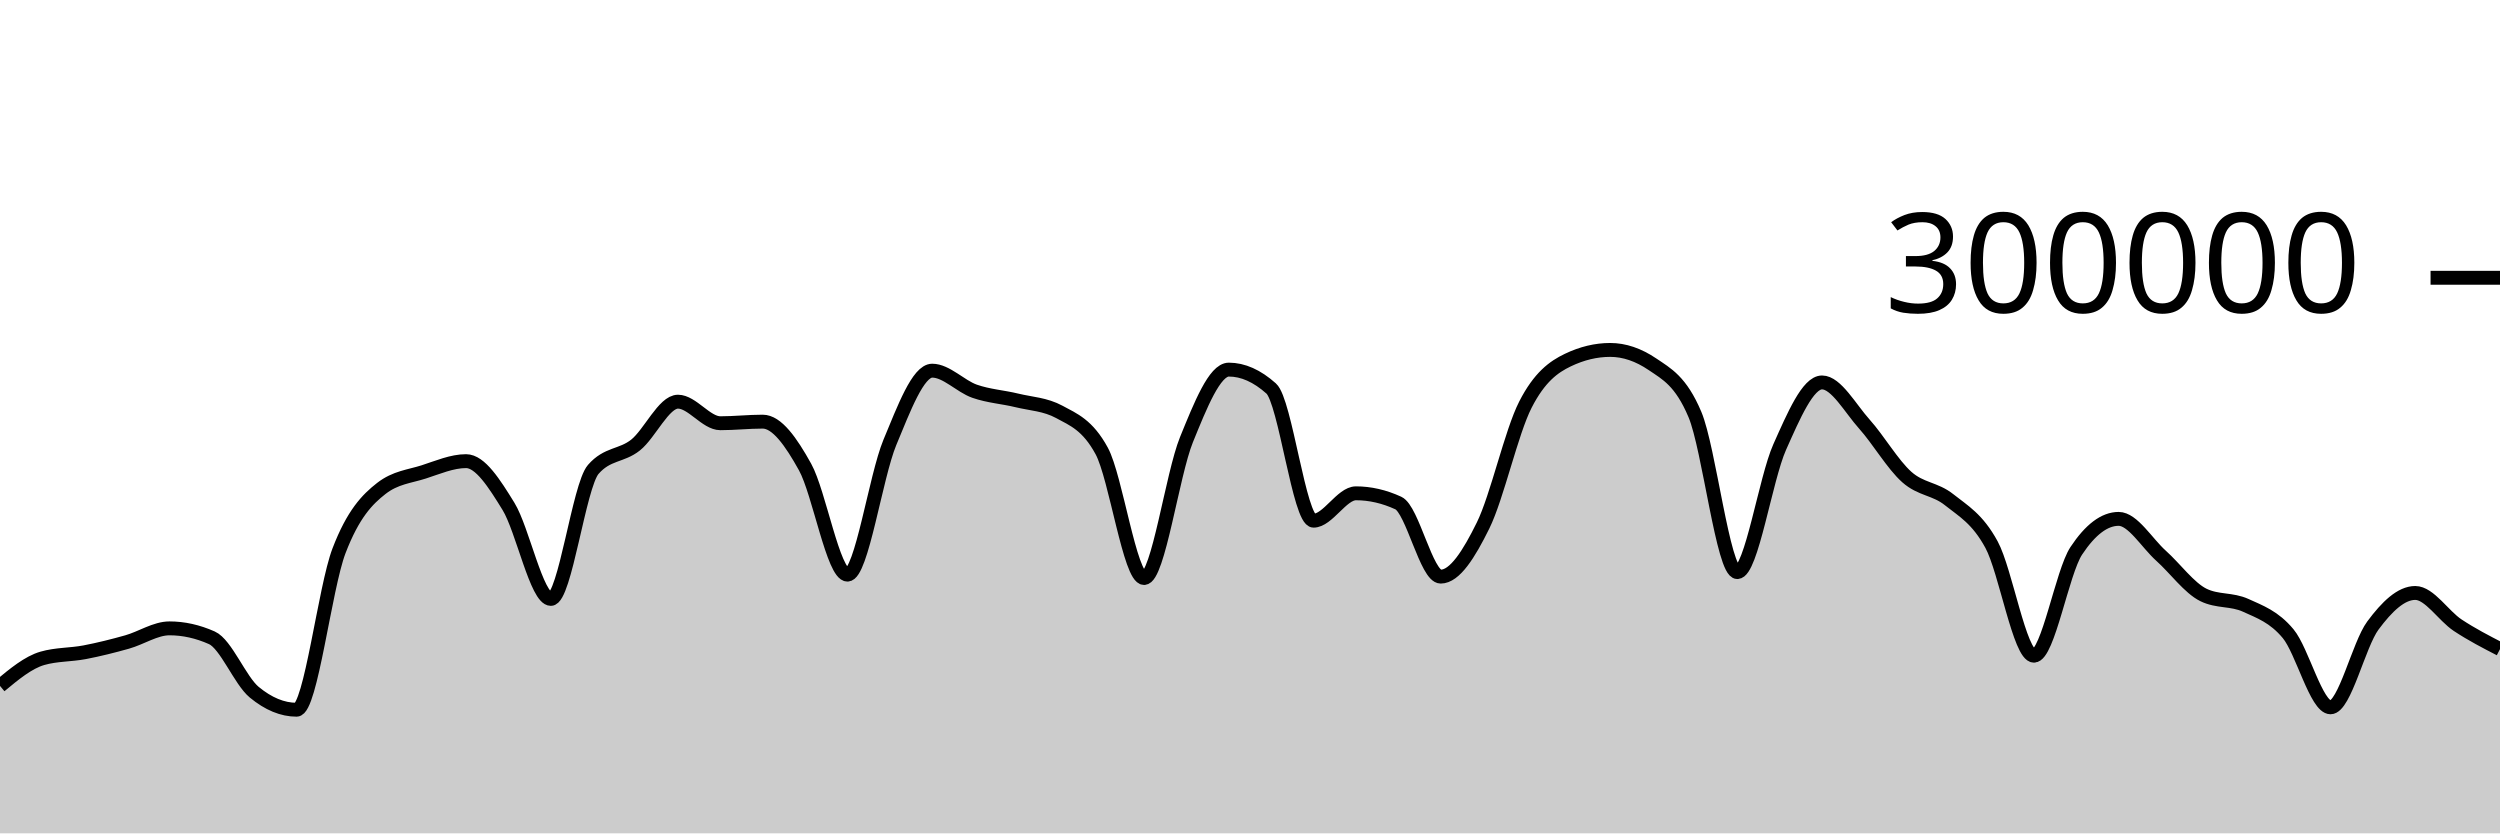
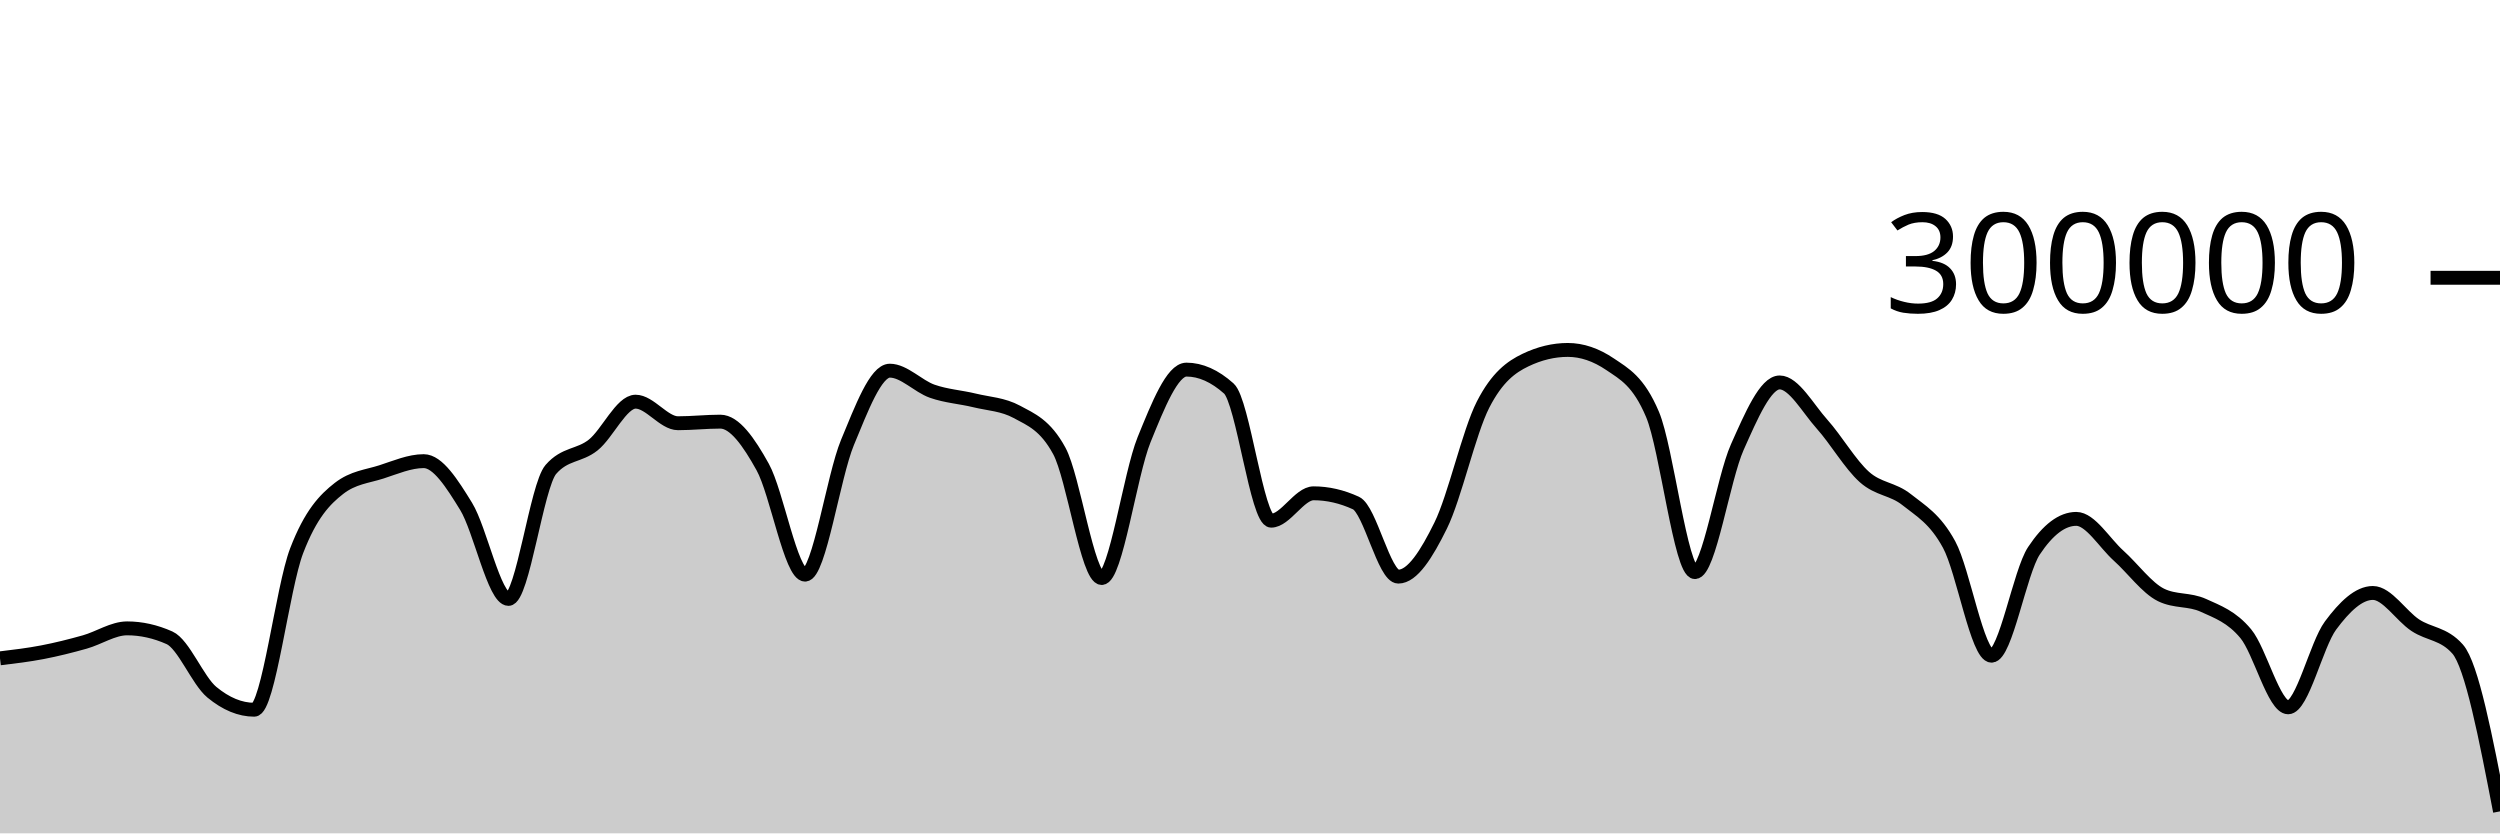
<svg xmlns="http://www.w3.org/2000/svg" viewBox="0 0 180 60">
  <g transform="translate(0,20)">
-     <path class="area" fill="rgba(0, 0, 0, 0.2)" d="M0,29.384C1.017,28.539,2.034,27.693,3.051,27.4C4.068,27.107,5.085,27.156,6.102,26.961C7.119,26.765,8.136,26.511,9.153,26.224C10.169,25.938,11.186,25.242,12.203,25.242C13.22,25.242,14.237,25.469,15.254,25.921C16.271,26.374,17.288,28.998,18.305,29.839C19.322,30.679,20.339,31.1,21.356,31.1C22.373,31.1,23.39,22.317,24.407,19.661C25.424,17.005,26.441,15.958,27.458,15.166C28.475,14.374,29.492,14.305,30.508,13.978C31.525,13.65,32.542,13.202,33.559,13.202C34.576,13.202,35.593,14.805,36.61,16.458C37.627,18.112,38.644,23.122,39.661,23.122C40.678,23.122,41.695,14.973,42.712,13.8C43.729,12.626,44.746,12.853,45.763,12.04C46.78,11.227,47.797,8.92,48.814,8.92C49.831,8.92,50.847,10.473,51.864,10.473C52.881,10.473,53.898,10.358,54.915,10.358C55.932,10.358,56.949,11.791,57.966,13.627C58.983,15.463,60,21.374,61.017,21.374C62.034,21.374,63.051,14.305,64.068,11.858C65.085,9.41,66.102,6.688,67.119,6.688C68.136,6.688,69.153,7.811,70.169,8.168C71.186,8.524,72.203,8.581,73.22,8.83C74.237,9.078,75.254,9.106,76.271,9.657C77.288,10.209,78.305,10.594,79.322,12.466C80.339,14.339,81.356,21.618,82.373,21.618C83.39,21.618,84.407,14.16,85.424,11.659C86.441,9.158,87.458,6.612,88.475,6.612C89.492,6.612,90.508,7.065,91.525,7.972C92.542,8.878,93.559,17.489,94.576,17.489C95.593,17.489,96.61,15.518,97.627,15.518C98.644,15.518,99.661,15.751,100.678,16.218C101.695,16.685,102.712,21.517,103.729,21.517C104.746,21.517,105.763,19.902,106.78,17.838C107.797,15.774,108.814,11.117,109.831,9.132C110.847,7.147,111.864,6.416,112.881,5.928C113.898,5.439,114.915,5.195,115.932,5.195C116.949,5.195,117.966,5.54,118.983,6.23C120,6.92,121.017,7.434,122.034,9.843C123.051,12.251,124.068,21.191,125.085,21.191C126.102,21.191,127.119,14.468,128.136,12.192C129.153,9.916,130.169,7.535,131.186,7.535C132.203,7.535,133.22,9.403,134.237,10.538C135.254,11.673,136.271,13.437,137.288,14.344C138.305,15.251,139.322,15.169,140.339,15.981C141.356,16.792,142.373,17.341,143.39,19.213C144.407,21.084,145.424,27.21,146.441,27.21C147.458,27.21,148.475,21.193,149.492,19.659C150.508,18.126,151.525,17.359,152.542,17.359C153.559,17.359,154.576,19.099,155.593,20.012C156.61,20.924,157.627,22.335,158.644,22.835C159.661,23.335,160.678,23.121,161.695,23.586C162.712,24.051,163.729,24.402,164.746,25.625C165.763,26.849,166.78,30.927,167.797,30.927C168.814,30.927,169.831,26.411,170.847,25.039C171.864,23.667,172.881,22.693,173.898,22.693C174.915,22.693,175.932,24.338,176.949,25.012C177.966,25.685,178.983,26.209,180,26.734L180,40C178.983,40,177.966,40,176.949,40C175.932,40,174.915,40,173.898,40C172.881,40,171.864,40,170.847,40C169.831,40,168.814,40,167.797,40C166.78,40,165.763,40,164.746,40C163.729,40,162.712,40,161.695,40C160.678,40,159.661,40,158.644,40C157.627,40,156.61,40,155.593,40C154.576,40,153.559,40,152.542,40C151.525,40,150.508,40,149.492,40C148.475,40,147.458,40,146.441,40C145.424,40,144.407,40,143.39,40C142.373,40,141.356,40,140.339,40C139.322,40,138.305,40,137.288,40C136.271,40,135.254,40,134.237,40C133.22,40,132.203,40,131.186,40C130.169,40,129.153,40,128.136,40C127.119,40,126.102,40,125.085,40C124.068,40,123.051,40,122.034,40C121.017,40,120,40,118.983,40C117.966,40,116.949,40,115.932,40C114.915,40,113.898,40,112.881,40C111.864,40,110.847,40,109.831,40C108.814,40,107.797,40,106.78,40C105.763,40,104.746,40,103.729,40C102.712,40,101.695,40,100.678,40C99.661,40,98.644,40,97.627,40C96.61,40,95.593,40,94.576,40C93.559,40,92.542,40,91.525,40C90.508,40,89.492,40,88.475,40C87.458,40,86.441,40,85.424,40C84.407,40,83.39,40,82.373,40C81.356,40,80.339,40,79.322,40C78.305,40,77.288,40,76.271,40C75.254,40,74.237,40,73.22,40C72.203,40,71.186,40,70.169,40C69.153,40,68.136,40,67.119,40C66.102,40,65.085,40,64.068,40C63.051,40,62.034,40,61.017,40C60,40,58.983,40,57.966,40C56.949,40,55.932,40,54.915,40C53.898,40,52.881,40,51.864,40C50.847,40,49.831,40,48.814,40C47.797,40,46.78,40,45.763,40C44.746,40,43.729,40,42.712,40C41.695,40,40.678,40,39.661,40C38.644,40,37.627,40,36.61,40C35.593,40,34.576,40,33.559,40C32.542,40,31.525,40,30.508,40C29.492,40,28.475,40,27.458,40C26.441,40,25.424,40,24.407,40C23.39,40,22.373,40,21.356,40C20.339,40,19.322,40,18.305,40C17.288,40,16.271,40,15.254,40C14.237,40,13.22,40,12.203,40C11.186,40,10.169,40,9.153,40C8.136,40,7.119,40,6.102,40C5.085,40,4.068,40,3.051,40C2.034,40,1.017,40,0,40Z" />
-     <path class="line" stroke="black" fill="none" d="M0,29.384C1.017,28.539,2.034,27.693,3.051,27.4C4.068,27.107,5.085,27.156,6.102,26.961C7.119,26.765,8.136,26.511,9.153,26.224C10.169,25.938,11.186,25.242,12.203,25.242C13.22,25.242,14.237,25.469,15.254,25.921C16.271,26.374,17.288,28.998,18.305,29.839C19.322,30.679,20.339,31.1,21.356,31.1C22.373,31.1,23.39,22.317,24.407,19.661C25.424,17.005,26.441,15.958,27.458,15.166C28.475,14.374,29.492,14.305,30.508,13.978C31.525,13.65,32.542,13.202,33.559,13.202C34.576,13.202,35.593,14.805,36.61,16.458C37.627,18.112,38.644,23.122,39.661,23.122C40.678,23.122,41.695,14.973,42.712,13.8C43.729,12.626,44.746,12.853,45.763,12.04C46.78,11.227,47.797,8.92,48.814,8.92C49.831,8.92,50.847,10.473,51.864,10.473C52.881,10.473,53.898,10.358,54.915,10.358C55.932,10.358,56.949,11.791,57.966,13.627C58.983,15.463,60,21.374,61.017,21.374C62.034,21.374,63.051,14.305,64.068,11.858C65.085,9.41,66.102,6.688,67.119,6.688C68.136,6.688,69.153,7.811,70.169,8.168C71.186,8.524,72.203,8.581,73.22,8.83C74.237,9.078,75.254,9.106,76.271,9.657C77.288,10.209,78.305,10.594,79.322,12.466C80.339,14.339,81.356,21.618,82.373,21.618C83.39,21.618,84.407,14.16,85.424,11.659C86.441,9.158,87.458,6.612,88.475,6.612C89.492,6.612,90.508,7.065,91.525,7.972C92.542,8.878,93.559,17.489,94.576,17.489C95.593,17.489,96.61,15.518,97.627,15.518C98.644,15.518,99.661,15.751,100.678,16.218C101.695,16.685,102.712,21.517,103.729,21.517C104.746,21.517,105.763,19.902,106.78,17.838C107.797,15.774,108.814,11.117,109.831,9.132C110.847,7.147,111.864,6.416,112.881,5.928C113.898,5.439,114.915,5.195,115.932,5.195C116.949,5.195,117.966,5.54,118.983,6.23C120,6.92,121.017,7.434,122.034,9.843C123.051,12.251,124.068,21.191,125.085,21.191C126.102,21.191,127.119,14.468,128.136,12.192C129.153,9.916,130.169,7.535,131.186,7.535C132.203,7.535,133.22,9.403,134.237,10.538C135.254,11.673,136.271,13.437,137.288,14.344C138.305,15.251,139.322,15.169,140.339,15.981C141.356,16.792,142.373,17.341,143.39,19.213C144.407,21.084,145.424,27.21,146.441,27.21C147.458,27.21,148.475,21.193,149.492,19.659C150.508,18.126,151.525,17.359,152.542,17.359C153.559,17.359,154.576,19.099,155.593,20.012C156.61,20.924,157.627,22.335,158.644,22.835C159.661,23.335,160.678,23.121,161.695,23.586C162.712,24.051,163.729,24.402,164.746,25.625C165.763,26.849,166.78,30.927,167.797,30.927C168.814,30.927,169.831,26.411,170.847,25.039C171.864,23.667,172.881,22.693,173.898,22.693C174.915,22.693,175.932,24.338,176.949,25.012C177.966,25.685,178.983,26.209,180,26.734" />
+     <path class="area" fill="rgba(0, 0, 0, 0.2)" d="M0,27.4C1.017,27.278,2.034,27.156,3.051,26.961C4.068,26.765,5.085,26.511,6.102,26.224C7.119,25.938,8.136,25.242,9.153,25.242C10.169,25.242,11.186,25.468,12.203,25.921C13.22,26.374,14.237,28.998,15.254,29.839C16.271,30.679,17.288,31.1,18.305,31.1C19.322,31.1,20.339,22.316,21.356,19.661C22.373,17.005,23.39,15.958,24.407,15.166C25.424,14.374,26.441,14.305,27.458,13.978C28.475,13.65,29.492,13.202,30.508,13.202C31.525,13.202,32.542,14.805,33.559,16.458C34.576,18.112,35.593,23.122,36.61,23.122C37.627,23.122,38.644,14.973,39.661,13.8C40.678,12.626,41.695,12.853,42.712,12.04C43.729,11.226,44.746,8.92,45.763,8.92C46.78,8.92,47.797,10.473,48.814,10.473C49.831,10.473,50.847,10.358,51.864,10.358C52.881,10.358,53.898,11.791,54.915,13.627C55.932,15.463,56.949,21.374,57.966,21.374C58.983,21.374,60,14.306,61.017,11.858C62.034,9.41,63.051,6.688,64.068,6.688C65.085,6.688,66.102,7.811,67.119,8.168C68.136,8.525,69.153,8.582,70.169,8.83C71.186,9.078,72.203,9.106,73.22,9.657C74.237,10.209,75.254,10.594,76.271,12.466C77.288,14.339,78.305,21.618,79.322,21.618C80.339,21.618,81.356,14.16,82.373,11.659C83.39,9.158,84.407,6.612,85.424,6.612C86.441,6.612,87.458,7.065,88.475,7.972C89.492,8.878,90.508,17.489,91.525,17.489C92.542,17.489,93.559,15.518,94.576,15.518C95.593,15.518,96.61,15.751,97.627,16.218C98.644,16.685,99.661,21.517,100.678,21.517C101.695,21.517,102.712,19.903,103.729,17.838C104.746,15.774,105.763,11.118,106.78,9.132C107.797,7.147,108.814,6.416,109.831,5.928C110.847,5.439,111.864,5.195,112.881,5.195C113.898,5.195,114.915,5.54,115.932,6.23C116.949,6.92,117.966,7.434,118.983,9.843C120,12.251,121.017,21.191,122.034,21.191C123.051,21.191,124.068,14.468,125.085,12.192C126.102,9.916,127.119,7.535,128.136,7.535C129.153,7.535,130.169,9.403,131.186,10.538C132.203,11.673,133.22,13.437,134.237,14.344C135.254,15.251,136.271,15.169,137.288,15.981C138.305,16.792,139.322,17.341,140.339,19.213C141.356,21.084,142.373,27.21,143.39,27.21C144.407,27.21,145.424,21.193,146.441,19.66C147.458,18.126,148.475,17.359,149.492,17.359C150.508,17.359,151.525,19.099,152.542,20.011C153.559,20.924,154.576,22.335,155.593,22.835C156.61,23.336,157.627,23.121,158.644,23.586C159.661,24.051,160.678,24.402,161.695,25.625C162.712,26.849,163.729,30.927,164.746,30.927C165.763,30.927,166.78,26.412,167.797,25.039C168.814,23.667,169.831,22.693,170.847,22.693C171.864,22.693,172.881,24.338,173.898,25.012C174.915,25.685,175.932,25.586,176.949,26.733C177.966,27.881,178.983,33.15,180,38.419L180,40C178.983,40,177.966,40,176.949,40C175.932,40,174.915,40,173.898,40C172.881,40,171.864,40,170.847,40C169.831,40,168.814,40,167.797,40C166.78,40,165.763,40,164.746,40C163.729,40,162.712,40,161.695,40C160.678,40,159.661,40,158.644,40C157.627,40,156.61,40,155.593,40C154.576,40,153.559,40,152.542,40C151.525,40,150.508,40,149.492,40C148.475,40,147.458,40,146.441,40C145.424,40,144.407,40,143.39,40C142.373,40,141.356,40,140.339,40C139.322,40,138.305,40,137.288,40C136.271,40,135.254,40,134.237,40C133.22,40,132.203,40,131.186,40C130.169,40,129.153,40,128.136,40C127.119,40,126.102,40,125.085,40C124.068,40,123.051,40,122.034,40C121.017,40,120,40,118.983,40C117.966,40,116.949,40,115.932,40C114.915,40,113.898,40,112.881,40C111.864,40,110.847,40,109.831,40C108.814,40,107.797,40,106.78,40C105.763,40,104.746,40,103.729,40C102.712,40,101.695,40,100.678,40C99.661,40,98.644,40,97.627,40C96.61,40,95.593,40,94.576,40C93.559,40,92.542,40,91.525,40C90.508,40,89.492,40,88.475,40C87.458,40,86.441,40,85.424,40C84.407,40,83.39,40,82.373,40C81.356,40,80.339,40,79.322,40C78.305,40,77.288,40,76.271,40C75.254,40,74.237,40,73.22,40C72.203,40,71.186,40,70.169,40C69.153,40,68.136,40,67.119,40C66.102,40,65.085,40,64.068,40C63.051,40,62.034,40,61.017,40C60,40,58.983,40,57.966,40C56.949,40,55.932,40,54.915,40C53.898,40,52.881,40,51.864,40C50.847,40,49.831,40,48.814,40C47.797,40,46.78,40,45.763,40C44.746,40,43.729,40,42.712,40C41.695,40,40.678,40,39.661,40C38.644,40,37.627,40,36.61,40C35.593,40,34.576,40,33.559,40C32.542,40,31.525,40,30.508,40C29.492,40,28.475,40,27.458,40C26.441,40,25.424,40,24.407,40C23.39,40,22.373,40,21.356,40C20.339,40,19.322,40,18.305,40C17.288,40,16.271,40,15.254,40C14.237,40,13.22,40,12.203,40C11.186,40,10.169,40,9.153,40C8.136,40,7.119,40,6.102,40C5.085,40,4.068,40,3.051,40C2.034,40,1.017,40,0,40Z" />
+     <path class="line" stroke="black" fill="none" d="M0,27.4C1.017,27.278,2.034,27.156,3.051,26.961C4.068,26.765,5.085,26.511,6.102,26.224C7.119,25.938,8.136,25.242,9.153,25.242C10.169,25.242,11.186,25.468,12.203,25.921C13.22,26.374,14.237,28.998,15.254,29.839C16.271,30.679,17.288,31.1,18.305,31.1C19.322,31.1,20.339,22.316,21.356,19.661C22.373,17.005,23.39,15.958,24.407,15.166C25.424,14.374,26.441,14.305,27.458,13.978C28.475,13.65,29.492,13.202,30.508,13.202C31.525,13.202,32.542,14.805,33.559,16.458C34.576,18.112,35.593,23.122,36.61,23.122C37.627,23.122,38.644,14.973,39.661,13.8C40.678,12.626,41.695,12.853,42.712,12.04C43.729,11.226,44.746,8.92,45.763,8.92C46.78,8.92,47.797,10.473,48.814,10.473C49.831,10.473,50.847,10.358,51.864,10.358C52.881,10.358,53.898,11.791,54.915,13.627C55.932,15.463,56.949,21.374,57.966,21.374C58.983,21.374,60,14.306,61.017,11.858C62.034,9.41,63.051,6.688,64.068,6.688C65.085,6.688,66.102,7.811,67.119,8.168C68.136,8.525,69.153,8.582,70.169,8.83C71.186,9.078,72.203,9.106,73.22,9.657C74.237,10.209,75.254,10.594,76.271,12.466C77.288,14.339,78.305,21.618,79.322,21.618C80.339,21.618,81.356,14.16,82.373,11.659C83.39,9.158,84.407,6.612,85.424,6.612C86.441,6.612,87.458,7.065,88.475,7.972C89.492,8.878,90.508,17.489,91.525,17.489C92.542,17.489,93.559,15.518,94.576,15.518C95.593,15.518,96.61,15.751,97.627,16.218C98.644,16.685,99.661,21.517,100.678,21.517C101.695,21.517,102.712,19.903,103.729,17.838C104.746,15.774,105.763,11.118,106.78,9.132C107.797,7.147,108.814,6.416,109.831,5.928C110.847,5.439,111.864,5.195,112.881,5.195C113.898,5.195,114.915,5.54,115.932,6.23C116.949,6.92,117.966,7.434,118.983,9.843C120,12.251,121.017,21.191,122.034,21.191C123.051,21.191,124.068,14.468,125.085,12.192C126.102,9.916,127.119,7.535,128.136,7.535C129.153,7.535,130.169,9.403,131.186,10.538C132.203,11.673,133.22,13.437,134.237,14.344C135.254,15.251,136.271,15.169,137.288,15.981C138.305,16.792,139.322,17.341,140.339,19.213C141.356,21.084,142.373,27.21,143.39,27.21C144.407,27.21,145.424,21.193,146.441,19.66C147.458,18.126,148.475,17.359,149.492,17.359C150.508,17.359,151.525,19.099,152.542,20.011C153.559,20.924,154.576,22.335,155.593,22.835C156.61,23.336,157.627,23.121,158.644,23.586C159.661,24.051,160.678,24.402,161.695,25.625C162.712,26.849,163.729,30.927,164.746,30.927C165.763,30.927,166.78,26.412,167.797,25.039C168.814,23.667,169.831,22.693,170.847,22.693C171.864,22.693,172.881,24.338,173.898,25.012C174.915,25.685,175.932,25.586,176.949,26.733C177.966,27.881,178.983,33.15,180,38.419" />
    <path class="axis-ceiling" stroke-width="1" stroke="black" fill="none" d="M175,0L180,0" />
    <text class="axis-ceiling-label" font-family="sans-serif" text-anchor="end" font-size="10px" x="170" y="2.5">300000</text>
  </g>
</svg>
